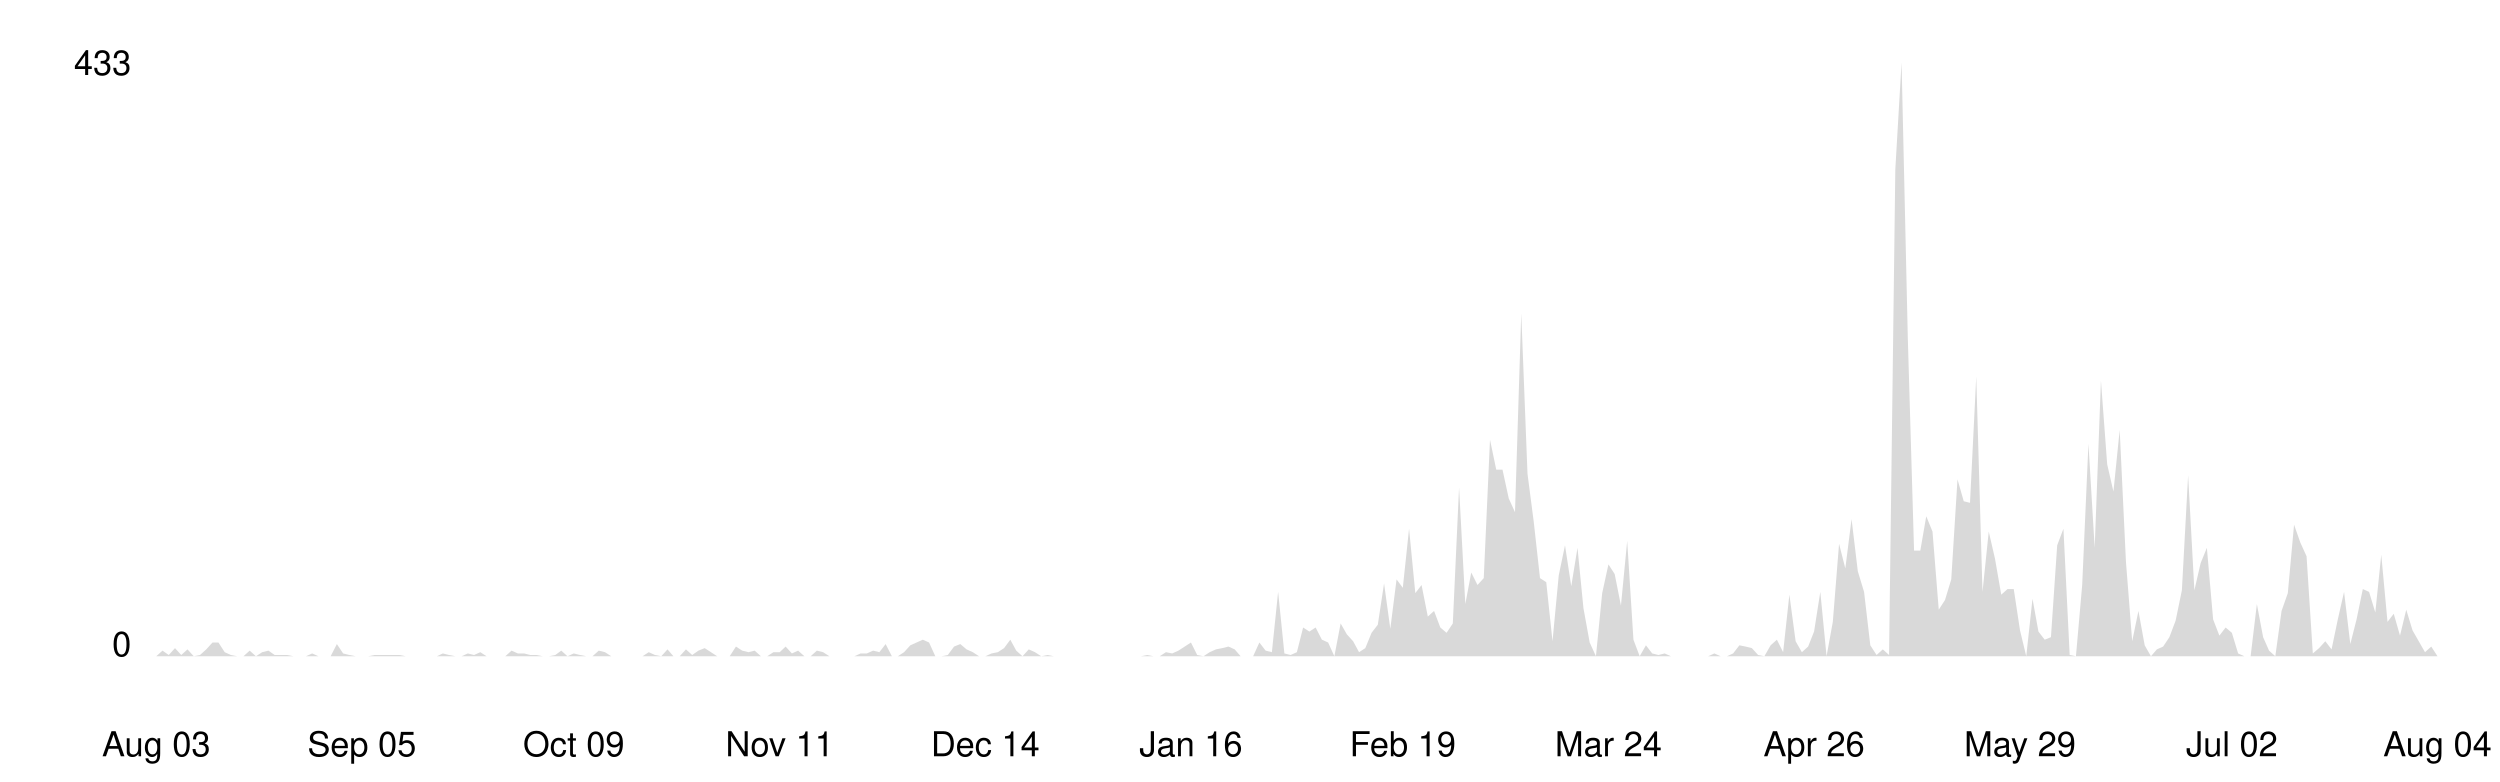
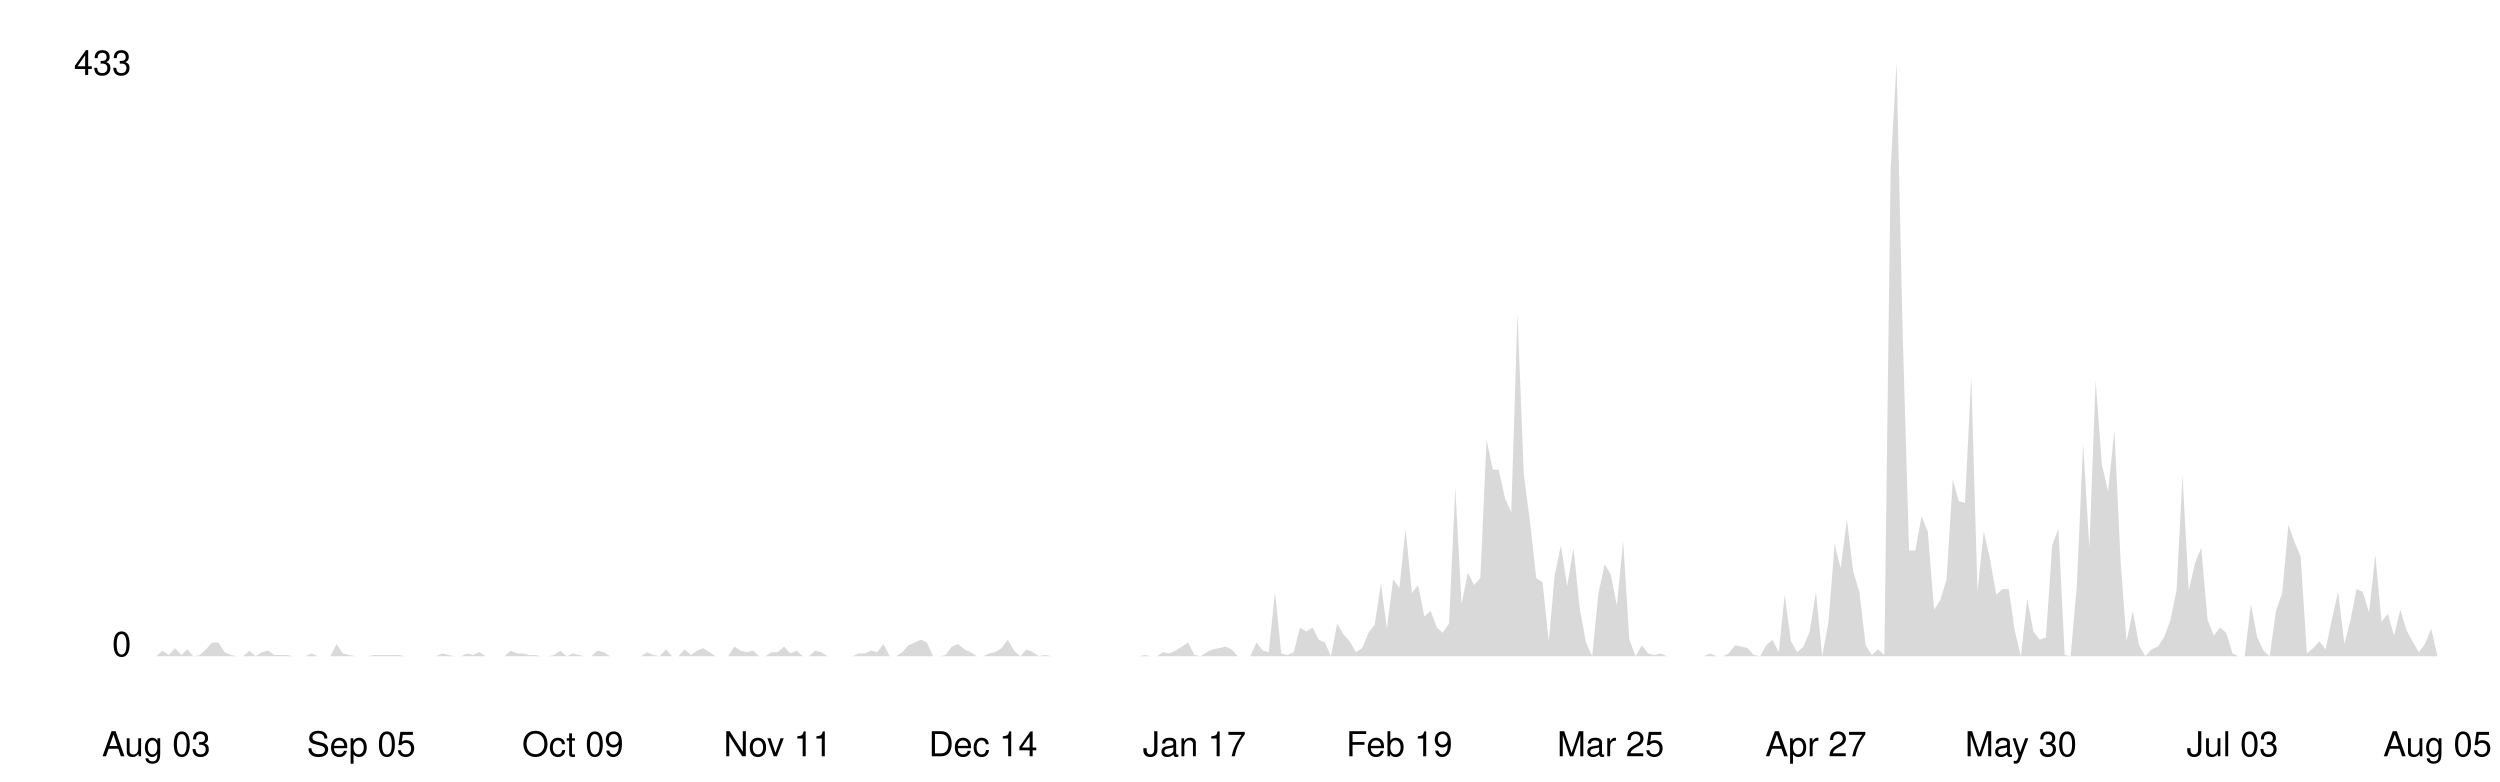
<svg xmlns="http://www.w3.org/2000/svg" viewBox="0 0 800 250" width="100%">
  <style>
    .line { fill: none; stroke-width: 2; stroke-linecap: round; stroke-linejoin: round; }
    .area { opacity: 0.15; }
    .axis-label { font-family: -apple-system, BlinkMacSystemFont, 'Segoe UI', Helvetica, Arial, sans-serif; font-size: 11px; }
    .axis-line { stroke-width: 1; }

    @media (prefers-color-scheme: dark) {
      .line { stroke: #58a6ff; }
      .area { fill: #58a6ff; }
      .axis-label { fill: #8b949e; }
      .axis-line { stroke: #30363d; }
    }
    @media (prefers-color-scheme: light) {
      .line { stroke: #0969da; }
      .area { fill: #0969da; }
      .axis-label { fill: #57606a; }
      .axis-line { stroke: #d0d7de; }
    }
  </style>
  <line class="axis-line" x1="50" y1="20" x2="50" y2="210" />
  <line class="axis-line" x1="50" y1="210" x2="780" y2="210" />
-   <polygon class="area" points="50.0,210.0 52.0,208.2 54.0,209.6 56.0,207.4 58.0,209.6 60.0,207.8 62.0,210.0 64.0,209.6 66.0,207.8 68.0,205.6 69.9,205.6 71.9,208.7 73.9,209.6 75.9,210.0 77.9,210.0 79.9,208.2 81.9,210.0 83.9,208.7 85.9,208.2 87.9,209.6 89.9,209.6 91.9,209.6 93.9,210.0 95.9,210.0 97.9,210.0 99.9,209.1 101.9,210.0 103.9,210.0 105.8,210.0 107.8,206.1 109.8,209.1 111.8,209.6 113.8,210.0 115.8,210.0 117.8,210.0 119.8,209.6 121.8,209.6 123.8,209.6 125.8,209.6 127.8,209.6 129.8,210.0 131.8,210.0 133.8,210.0 135.8,210.0 137.8,210.0 139.8,210.0 141.7,209.1 143.7,209.6 145.7,210.0 147.7,210.0 149.7,209.1 151.7,209.6 153.7,208.7 155.7,210.0 157.7,210.0 159.7,210.0 161.7,210.0 163.7,208.2 165.7,209.1 167.7,209.1 169.7,209.6 171.7,209.6 173.7,210.0 175.7,210.0 177.7,209.6 179.6,208.2 181.6,210.0 183.6,209.1 185.6,209.6 187.6,210.0 189.6,210.0 191.6,208.2 193.6,208.7 195.6,210.0 197.6,210.0 199.6,210.0 201.6,210.0 203.6,210.0 205.6,210.0 207.6,208.7 209.6,209.6 211.6,210.0 213.6,207.8 215.5,210.0 217.5,210.0 219.5,207.8 221.5,209.6 223.5,208.2 225.5,207.4 227.5,208.7 229.5,210.0 231.5,210.0 233.5,210.0 235.5,206.9 237.5,208.2 239.5,208.7 241.5,208.2 243.5,210.0 245.5,210.0 247.5,208.7 249.5,208.7 251.4,206.9 253.4,209.1 255.4,208.2 257.4,210.0 259.4,210.0 261.4,208.2 263.4,208.7 265.4,210.0 267.4,210.0 269.4,210.0 271.4,210.0 273.4,210.0 275.4,209.1 277.4,209.1 279.4,208.2 281.4,208.7 283.4,206.1 285.4,210.0 287.3,210.0 289.3,208.7 291.3,206.5 293.3,205.6 295.3,204.7 297.3,205.6 299.3,210.0 301.3,210.0 303.3,209.6 305.3,206.9 307.3,206.1 309.3,207.8 311.3,208.7 313.3,210.0 315.3,210.0 317.3,209.1 319.3,208.7 321.3,207.4 323.3,204.7 325.2,208.2 327.2,210.0 329.2,207.8 331.2,208.7 333.2,210.0 335.2,209.6 337.2,210.0 339.2,210.0 341.2,210.0 343.2,210.0 345.2,210.0 347.2,210.0 349.2,210.0 351.2,210.0 353.2,210.0 355.2,210.0 357.2,210.0 359.2,210.0 361.1,210.0 363.1,210.0 365.1,210.0 367.1,209.6 369.1,210.0 371.1,210.0 373.1,208.7 375.1,209.1 377.1,208.2 379.1,206.9 381.1,205.6 383.1,209.6 385.1,210.0 387.1,208.7 389.1,207.8 391.1,207.4 393.1,206.9 395.1,207.8 397.0,210.0 399.0,210.0 401.0,210.0 403.0,205.6 405.0,208.2 407.0,208.7 409.0,189.4 411.0,209.1 413.0,209.6 415.0,208.7 417.0,200.8 419.0,202.1 421.0,200.8 423.0,204.7 425.0,205.6 427.0,210.0 429.0,199.5 431.0,203.0 433.0,205.2 434.9,208.7 436.9,207.4 438.9,202.5 440.9,199.9 442.9,186.7 444.9,201.2 446.9,185.4 448.9,188.1 450.9,169.2 452.9,189.8 454.9,187.2 456.9,197.3 458.9,195.5 460.9,200.8 462.9,202.5 464.9,199.5 466.9,156.0 468.9,193.3 470.8,183.2 472.8,187.2 474.8,185.0 476.8,140.7 478.8,150.3 480.8,150.3 482.8,159.5 484.8,163.9 486.8,100.3 488.8,151.6 490.8,167.0 492.8,185.0 494.8,186.3 496.8,205.2 498.8,184.1 500.8,174.5 502.8,187.6 504.8,175.3 506.7,194.6 508.7,205.6 510.7,210.0 512.7,189.8 514.7,180.6 516.7,183.7 518.7,193.8 520.7,173.1 522.7,204.7 524.7,210.0 526.7,206.5 528.7,209.1 530.7,209.6 532.7,209.1 534.7,210.0 536.7,210.0 538.7,210.0 540.7,210.0 542.7,210.0 544.6,210.0 546.6,210.0 548.6,209.1 550.6,210.0 552.6,210.0 554.6,209.1 556.6,206.5 558.6,206.9 560.6,207.4 562.6,209.6 564.6,210.0 566.6,206.5 568.6,204.7 570.6,208.7 572.6,190.3 574.6,205.2 576.6,208.7 578.6,206.9 580.5,202.1 582.5,189.4 584.5,210.0 586.5,199.0 588.5,174.0 590.5,181.9 592.5,166.1 594.5,182.8 596.5,189.4 598.5,206.5 600.5,209.6 602.5,207.8 604.5,209.6 606.5,54.2 608.5,20.0 610.5,108.2 612.5,176.2 614.5,176.2 616.4,165.2 618.4,170.1 620.4,195.1 622.4,192.0 624.4,185.4 626.4,153.4 628.4,160.4 630.4,160.9 632.4,120.5 634.4,189.4 636.4,170.1 638.4,178.8 640.4,190.3 642.4,188.5 644.4,188.5 646.4,201.7 648.4,210.0 650.4,191.6 652.3,202.1 654.3,204.7 656.3,203.9 658.3,174.5 660.3,169.2 662.3,209.6 664.3,210.0 666.3,187.2 668.3,142.0 670.3,175.3 672.3,121.8 674.3,148.6 676.3,157.3 678.3,137.6 680.3,179.7 682.3,205.2 684.3,195.5 686.3,206.5 688.3,210.0 690.2,207.8 692.2,206.9 694.2,203.9 696.2,198.6 698.2,188.9 700.2,152.1 702.2,188.9 704.2,180.2 706.2,175.3 708.2,198.2 710.2,203.4 712.2,200.8 714.2,202.5 716.2,209.1 718.2,210.0 720.2,210.0 722.2,193.3 724.2,203.9 726.1,208.2 728.1,210.0 730.1,195.5 732.1,189.8 734.1,167.9 736.1,173.6 738.1,178.0 740.1,209.1 742.1,207.4 744.1,205.2 746.1,207.8 748.1,198.2 750.1,189.4 752.1,206.1 754.1,198.2 756.1,188.5 758.1,189.4 760.1,196.0 762.0,177.5 764.0,199.0 766.0,196.4 768.0,203.4 770.0,195.1 772.0,201.7 774.0,205.2 776.0,208.7 778.0,206.9 780.0,210.0 780.0,210.0 50.0,210.0" />
-   <polyline class="line" points="50.0,210.0 52.0,208.2 54.0,209.6 56.0,207.4 58.0,209.6 60.0,207.8 62.0,210.0 64.0,209.6 66.0,207.8 68.0,205.6 69.9,205.6 71.9,208.7 73.9,209.6 75.9,210.0 77.9,210.0 79.9,208.2 81.9,210.0 83.9,208.7 85.9,208.2 87.9,209.6 89.9,209.6 91.9,209.6 93.9,210.0 95.9,210.0 97.9,210.0 99.9,209.1 101.9,210.0 103.9,210.0 105.8,210.0 107.8,206.1 109.8,209.1 111.8,209.6 113.8,210.0 115.8,210.0 117.8,210.0 119.8,209.6 121.8,209.6 123.8,209.6 125.8,209.6 127.8,209.6 129.8,210.0 131.8,210.0 133.8,210.0 135.8,210.0 137.8,210.0 139.8,210.0 141.7,209.1 143.7,209.6 145.7,210.0 147.7,210.0 149.7,209.1 151.7,209.6 153.7,208.7 155.7,210.0 157.7,210.0 159.7,210.0 161.7,210.0 163.7,208.2 165.7,209.1 167.7,209.1 169.7,209.6 171.7,209.6 173.7,210.0 175.7,210.0 177.7,209.6 179.6,208.2 181.6,210.0 183.6,209.1 185.6,209.6 187.6,210.0 189.6,210.0 191.6,208.2 193.6,208.7 195.6,210.0 197.6,210.0 199.6,210.0 201.6,210.0 203.6,210.0 205.6,210.0 207.6,208.7 209.6,209.6 211.6,210.0 213.6,207.8 215.5,210.0 217.5,210.0 219.5,207.8 221.5,209.6 223.5,208.2 225.5,207.4 227.5,208.7 229.5,210.0 231.5,210.0 233.5,210.0 235.5,206.9 237.5,208.2 239.5,208.7 241.5,208.2 243.5,210.0 245.5,210.0 247.5,208.7 249.5,208.7 251.4,206.9 253.4,209.1 255.4,208.2 257.4,210.0 259.4,210.0 261.4,208.2 263.4,208.7 265.4,210.0 267.4,210.0 269.4,210.0 271.4,210.0 273.4,210.0 275.4,209.1 277.4,209.1 279.4,208.2 281.4,208.7 283.4,206.1 285.4,210.0 287.3,210.0 289.3,208.7 291.3,206.5 293.3,205.6 295.3,204.7 297.3,205.6 299.3,210.0 301.3,210.0 303.3,209.6 305.3,206.9 307.3,206.1 309.3,207.8 311.3,208.7 313.3,210.0 315.3,210.0 317.3,209.1 319.3,208.7 321.3,207.4 323.3,204.7 325.2,208.2 327.2,210.0 329.2,207.8 331.2,208.7 333.2,210.0 335.2,209.6 337.2,210.0 339.2,210.0 341.2,210.0 343.2,210.0 345.2,210.0 347.2,210.0 349.2,210.0 351.2,210.0 353.2,210.0 355.2,210.0 357.2,210.0 359.2,210.0 361.1,210.0 363.1,210.0 365.1,210.0 367.1,209.6 369.1,210.0 371.1,210.0 373.1,208.7 375.1,209.1 377.1,208.2 379.1,206.9 381.1,205.6 383.1,209.6 385.1,210.0 387.1,208.7 389.1,207.8 391.1,207.4 393.1,206.9 395.1,207.8 397.0,210.0 399.0,210.0 401.0,210.0 403.0,205.6 405.0,208.2 407.0,208.7 409.0,189.4 411.0,209.1 413.0,209.6 415.0,208.7 417.0,200.8 419.0,202.1 421.0,200.8 423.0,204.7 425.0,205.6 427.0,210.0 429.0,199.5 431.0,203.0 433.0,205.2 434.9,208.7 436.9,207.4 438.9,202.5 440.9,199.9 442.9,186.7 444.9,201.2 446.9,185.4 448.9,188.1 450.9,169.2 452.9,189.8 454.9,187.2 456.9,197.3 458.9,195.5 460.9,200.8 462.9,202.5 464.9,199.5 466.9,156.0 468.9,193.3 470.8,183.2 472.8,187.2 474.8,185.0 476.8,140.7 478.8,150.3 480.8,150.3 482.8,159.5 484.8,163.9 486.8,100.3 488.8,151.6 490.8,167.0 492.8,185.0 494.8,186.3 496.8,205.2 498.8,184.1 500.8,174.5 502.8,187.6 504.8,175.3 506.7,194.6 508.7,205.6 510.7,210.0 512.7,189.8 514.7,180.6 516.7,183.7 518.7,193.8 520.7,173.1 522.7,204.7 524.7,210.0 526.7,206.5 528.7,209.1 530.7,209.6 532.7,209.1 534.7,210.0 536.7,210.0 538.7,210.0 540.7,210.0 542.7,210.0 544.6,210.0 546.6,210.0 548.6,209.1 550.6,210.0 552.6,210.0 554.6,209.1 556.6,206.5 558.6,206.9 560.6,207.4 562.6,209.6 564.6,210.0 566.6,206.5 568.6,204.7 570.6,208.7 572.6,190.3 574.6,205.2 576.6,208.7 578.6,206.9 580.5,202.1 582.5,189.4 584.5,210.0 586.5,199.0 588.5,174.0 590.5,181.9 592.5,166.1 594.5,182.8 596.5,189.4 598.5,206.5 600.5,209.6 602.5,207.8 604.5,209.6 606.5,54.2 608.5,20.0 610.5,108.2 612.5,176.2 614.5,176.2 616.4,165.2 618.4,170.1 620.4,195.1 622.4,192.0 624.4,185.4 626.4,153.4 628.4,160.4 630.4,160.9 632.4,120.5 634.4,189.4 636.4,170.1 638.4,178.8 640.4,190.3 642.4,188.5 644.4,188.5 646.4,201.7 648.4,210.0 650.4,191.6 652.3,202.1 654.3,204.7 656.3,203.9 658.3,174.5 660.3,169.2 662.3,209.6 664.3,210.0 666.3,187.2 668.3,142.0 670.3,175.3 672.3,121.8 674.3,148.6 676.3,157.3 678.3,137.6 680.3,179.7 682.3,205.2 684.3,195.5 686.3,206.5 688.3,210.0 690.2,207.8 692.2,206.9 694.2,203.9 696.2,198.6 698.2,188.9 700.2,152.1 702.2,188.9 704.2,180.2 706.2,175.3 708.2,198.2 710.2,203.4 712.2,200.8 714.2,202.5 716.2,209.1 718.2,210.0 720.2,210.0 722.2,193.3 724.2,203.9 726.1,208.2 728.1,210.0 730.1,195.5 732.1,189.8 734.1,167.9 736.1,173.6 738.1,178.0 740.1,209.1 742.1,207.4 744.1,205.2 746.1,207.8 748.1,198.2 750.1,189.4 752.1,206.1 754.1,198.2 756.1,188.5 758.1,189.4 760.1,196.0 762.0,177.5 764.0,199.0 766.0,196.4 768.0,203.4 770.0,195.1 772.0,201.7 774.0,205.2 776.0,208.7 778.0,206.9 780.0,210.0" />
+   <polygon class="area" points="50.0,210.0 52.0,208.2 54.0,209.6 56.0,207.4 58.0,209.6 59.9,207.8 61.9,210.0 63.9,209.6 65.9,207.8 67.9,205.6 69.9,205.6 71.9,208.7 73.9,209.6 75.9,210.0 77.8,210.0 79.8,208.2 81.8,210.0 83.8,208.7 85.8,208.2 87.8,209.6 89.8,209.6 91.8,209.6 93.8,210.0 95.7,210.0 97.7,210.0 99.7,209.1 101.7,210.0 103.7,210.0 105.7,210.0 107.7,206.1 109.7,209.1 111.7,209.6 113.7,210.0 115.6,210.0 117.6,210.0 119.6,209.6 121.6,209.6 123.6,209.6 125.6,209.6 127.6,209.6 129.6,210.0 131.6,210.0 133.5,210.0 135.5,210.0 137.5,210.0 139.5,210.0 141.5,209.1 143.5,209.6 145.5,210.0 147.5,210.0 149.5,209.1 151.4,209.6 153.4,208.7 155.4,210.0 157.4,210.0 159.4,210.0 161.4,210.0 163.4,208.2 165.4,209.1 167.4,209.1 169.3,209.6 171.3,209.6 173.3,210.0 175.3,210.0 177.3,209.6 179.3,208.2 181.3,210.0 183.3,209.1 185.3,209.6 187.2,210.0 189.2,210.0 191.2,208.2 193.2,208.7 195.2,210.0 197.2,210.0 199.2,210.0 201.2,210.0 203.2,210.0 205.1,210.0 207.1,208.7 209.1,209.6 211.1,210.0 213.1,207.8 215.1,210.0 217.1,210.0 219.1,207.8 221.1,209.6 223.1,208.2 225.0,207.4 227.0,208.7 229.0,210.0 231.0,210.0 233.0,210.0 235.0,206.9 237.0,208.2 239.0,208.7 241.0,208.2 242.9,210.0 244.9,210.0 246.9,208.7 248.9,208.7 250.9,206.9 252.9,209.1 254.9,208.2 256.9,210.0 258.9,210.0 260.8,208.2 262.8,208.7 264.8,210.0 266.8,210.0 268.8,210.0 270.8,210.0 272.8,210.0 274.8,209.1 276.8,209.1 278.7,208.2 280.7,208.7 282.7,206.1 284.7,210.0 286.7,210.0 288.7,208.7 290.7,206.5 292.7,205.6 294.7,204.7 296.6,205.6 298.6,210.0 300.6,210.0 302.6,209.6 304.6,206.9 306.6,206.1 308.6,207.8 310.6,208.7 312.6,210.0 314.6,210.0 316.5,209.1 318.5,208.7 320.5,207.4 322.5,204.7 324.5,208.2 326.5,210.0 328.5,207.8 330.5,208.7 332.5,210.0 334.4,209.6 336.4,210.0 338.4,210.0 340.4,210.0 342.4,210.0 344.4,210.0 346.4,210.0 348.4,210.0 350.4,210.0 352.3,210.0 354.3,210.0 356.3,210.0 358.3,210.0 360.3,210.0 362.3,210.0 364.3,210.0 366.3,209.6 368.3,210.0 370.2,210.0 372.2,208.7 374.2,209.1 376.2,208.2 378.2,206.9 380.2,205.6 382.2,209.6 384.2,210.0 386.2,208.7 388.1,207.8 390.1,207.4 392.1,206.9 394.1,207.8 396.1,210.0 398.1,210.0 400.1,210.0 402.1,205.6 404.1,208.2 406.0,208.7 408.0,189.4 410.0,209.1 412.0,209.6 414.0,208.7 416.0,200.8 418.0,202.1 420.0,200.8 422.0,204.7 424.0,205.6 425.9,210.0 427.9,199.5 429.9,203.0 431.9,205.2 433.9,208.7 435.9,207.4 437.9,202.5 439.9,199.9 441.9,186.7 443.8,201.2 445.8,185.4 447.8,188.1 449.8,169.2 451.8,189.8 453.8,187.2 455.8,197.3 457.8,195.5 459.8,200.8 461.7,202.5 463.7,199.5 465.7,156.0 467.7,193.3 469.7,183.2 471.7,187.2 473.7,185.0 475.7,140.7 477.7,150.3 479.6,150.3 481.6,159.5 483.6,163.9 485.6,100.3 487.6,151.6 489.6,167.0 491.6,185.0 493.6,186.3 495.6,205.2 497.5,184.1 499.5,174.5 501.5,187.6 503.5,175.3 505.5,194.6 507.5,205.6 509.5,210.0 511.5,189.8 513.5,180.6 515.4,183.7 517.4,193.8 519.4,173.1 521.4,204.7 523.4,210.0 525.4,206.5 527.4,209.1 529.4,209.6 531.4,209.1 533.4,210.0 535.3,210.0 537.3,210.0 539.3,210.0 541.3,210.0 543.3,210.0 545.3,210.0 547.3,209.1 549.3,210.0 551.3,210.0 553.2,209.1 555.2,206.5 557.2,206.9 559.2,207.4 561.2,209.6 563.2,210.0 565.2,206.5 567.2,204.7 569.2,208.7 571.1,190.3 573.1,205.2 575.1,208.7 577.1,206.9 579.1,202.1 581.1,189.4 583.1,210.0 585.1,199.0 587.1,174.0 589.0,181.9 591.0,166.1 593.0,182.8 595.0,189.4 597.0,206.5 599.0,209.6 601.0,207.8 603.0,209.6 605.0,54.2 606.9,20.0 608.9,108.2 610.9,176.2 612.9,176.2 614.9,165.2 616.9,170.1 618.9,195.1 620.9,192.0 622.9,185.4 624.9,153.4 626.8,160.4 628.8,160.9 630.8,120.5 632.8,189.4 634.8,170.1 636.8,178.8 638.8,190.3 640.8,188.5 642.8,188.5 644.7,201.7 646.7,210.0 648.7,191.6 650.7,202.1 652.7,204.7 654.7,203.9 656.7,174.5 658.7,169.2 660.7,209.6 662.6,210.0 664.6,187.2 666.6,142.0 668.6,175.3 670.6,121.8 672.6,148.6 674.6,157.3 676.6,137.6 678.6,179.7 680.5,205.2 682.5,195.5 684.5,206.5 686.5,210.0 688.5,207.8 690.5,206.9 692.5,203.9 694.5,198.6 696.5,188.9 698.4,152.1 700.4,188.9 702.4,180.2 704.4,175.3 706.4,198.2 708.4,203.4 710.4,200.8 712.4,202.5 714.4,209.1 716.3,210.0 718.3,210.0 720.3,193.3 722.3,203.9 724.3,208.2 726.3,210.0 728.3,195.5 730.3,189.8 732.3,167.9 734.3,173.6 736.2,178.0 738.2,209.1 740.2,207.4 742.2,205.2 744.2,207.8 746.2,198.2 748.2,189.4 750.2,206.1 752.2,198.2 754.1,188.5 756.1,189.4 758.1,196.0 760.1,177.5 762.1,199.0 764.1,196.4 766.1,203.4 768.1,195.1 770.1,201.7 772.0,205.2 774.0,208.7 776.0,206.1 778.0,201.2 780.0,210.0 780.0,210.0 50.0,210.0" />
+   <polyline class="line" points="50.0,210.0 52.0,208.2 54.0,209.6 56.0,207.4 58.0,209.6 59.9,207.8 61.9,210.0 63.9,209.6 65.9,207.8 67.9,205.6 69.9,205.6 71.9,208.7 73.9,209.6 75.9,210.0 77.8,210.0 79.8,208.2 81.8,210.0 83.8,208.7 85.8,208.2 87.8,209.6 89.8,209.6 91.8,209.6 93.8,210.0 95.7,210.0 97.7,210.0 99.7,209.1 101.7,210.0 103.7,210.0 105.7,210.0 107.7,206.1 109.7,209.1 111.7,209.6 113.7,210.0 115.6,210.0 117.6,210.0 119.6,209.6 121.6,209.6 123.6,209.6 125.6,209.6 127.6,209.6 129.6,210.0 131.6,210.0 133.5,210.0 135.5,210.0 137.5,210.0 139.5,210.0 141.5,209.1 143.5,209.6 145.5,210.0 147.5,210.0 149.5,209.1 151.4,209.6 153.4,208.7 155.4,210.0 157.4,210.0 159.4,210.0 161.4,210.0 163.4,208.2 165.4,209.1 167.4,209.1 169.3,209.6 171.3,209.6 173.3,210.0 175.3,210.0 177.3,209.6 179.3,208.2 181.3,210.0 183.3,209.1 185.3,209.6 187.2,210.0 189.2,210.0 191.2,208.2 193.2,208.7 195.2,210.0 197.2,210.0 199.2,210.0 201.2,210.0 203.2,210.0 205.1,210.0 207.1,208.7 209.1,209.6 211.1,210.0 213.1,207.8 215.1,210.0 217.1,210.0 219.1,207.8 221.1,209.6 223.1,208.2 225.0,207.4 227.0,208.7 229.0,210.0 231.0,210.0 233.0,210.0 235.0,206.9 237.0,208.2 239.0,208.7 241.0,208.2 242.9,210.0 244.9,210.0 246.9,208.7 248.9,208.7 250.9,206.9 252.9,209.1 254.9,208.2 256.9,210.0 258.9,210.0 260.8,208.2 262.8,208.7 264.8,210.0 266.8,210.0 268.8,210.0 270.8,210.0 272.8,210.0 274.8,209.1 276.8,209.1 278.7,208.2 280.7,208.7 282.7,206.1 284.7,210.0 286.7,210.0 288.7,208.7 290.7,206.5 292.7,205.6 294.7,204.7 296.6,205.6 298.6,210.0 300.6,210.0 302.6,209.6 304.6,206.9 306.6,206.1 308.6,207.8 310.6,208.7 312.6,210.0 314.6,210.0 316.5,209.1 318.5,208.7 320.5,207.4 322.5,204.7 324.5,208.2 326.5,210.0 328.5,207.8 330.5,208.7 332.5,210.0 334.4,209.6 336.4,210.0 338.4,210.0 340.4,210.0 342.4,210.0 344.4,210.0 346.4,210.0 348.4,210.0 350.4,210.0 352.3,210.0 354.3,210.0 356.3,210.0 358.3,210.0 360.3,210.0 362.3,210.0 364.3,210.0 366.3,209.6 368.3,210.0 370.2,210.0 372.2,208.7 374.2,209.1 376.2,208.2 378.2,206.9 380.2,205.6 382.2,209.6 384.2,210.0 386.2,208.7 388.1,207.8 390.1,207.4 392.1,206.9 394.1,207.8 396.1,210.0 398.1,210.0 400.1,210.0 402.1,205.6 404.1,208.2 406.0,208.7 408.0,189.4 410.0,209.1 412.0,209.6 414.0,208.7 416.0,200.8 418.0,202.1 420.0,200.8 422.0,204.7 424.0,205.6 425.9,210.0 427.9,199.5 429.9,203.0 431.9,205.2 433.9,208.7 435.9,207.4 437.9,202.5 439.9,199.9 441.9,186.7 443.8,201.2 445.8,185.4 447.8,188.1 449.8,169.2 451.8,189.8 453.8,187.2 455.8,197.3 457.8,195.5 459.8,200.8 461.7,202.5 463.7,199.5 465.7,156.0 467.7,193.3 469.7,183.2 471.7,187.2 473.7,185.0 475.7,140.7 477.7,150.3 479.6,150.3 481.6,159.5 483.6,163.9 485.6,100.3 487.6,151.6 489.6,167.0 491.6,185.0 493.6,186.3 495.6,205.2 497.5,184.1 499.5,174.5 501.5,187.6 503.5,175.3 505.5,194.6 507.5,205.6 509.5,210.0 511.5,189.8 513.5,180.6 515.4,183.7 517.4,193.8 519.4,173.1 521.4,204.7 523.4,210.0 525.4,206.5 527.4,209.1 529.4,209.6 531.4,209.1 533.4,210.0 535.3,210.0 537.3,210.0 539.3,210.0 541.3,210.0 543.3,210.0 545.3,210.0 547.3,209.1 549.3,210.0 551.3,210.0 553.2,209.1 555.2,206.5 557.2,206.9 559.2,207.4 561.2,209.6 563.2,210.0 565.2,206.5 567.2,204.7 569.2,208.7 571.1,190.3 573.1,205.2 575.1,208.7 577.1,206.9 579.1,202.1 581.1,189.4 583.1,210.0 585.1,199.0 587.1,174.0 589.0,181.9 591.0,166.1 593.0,182.8 595.0,189.4 597.0,206.5 599.0,209.6 601.0,207.8 603.0,209.6 605.0,54.2 606.9,20.0 608.9,108.2 610.9,176.2 612.9,176.2 614.9,165.2 616.9,170.1 618.9,195.1 620.9,192.0 622.9,185.4 624.9,153.4 626.8,160.4 628.8,160.9 630.8,120.5 632.8,189.4 634.8,170.1 636.8,178.8 638.8,190.3 640.8,188.5 642.8,188.5 644.7,201.7 646.7,210.0 648.7,191.6 650.7,202.1 652.7,204.7 654.7,203.9 656.7,174.5 658.7,169.2 660.7,209.6 662.6,210.0 664.6,187.2 666.6,142.0 668.6,175.3 670.6,121.8 672.6,148.6 674.6,157.3 676.6,137.6 678.6,179.7 680.5,205.2 682.5,195.5 684.5,206.5 686.5,210.0 688.5,207.8 690.5,206.9 692.5,203.9 694.5,198.6 696.5,188.9 698.4,152.1 700.4,188.9 702.4,180.2 704.4,175.3 706.4,198.2 708.4,203.4 710.4,200.8 712.4,202.5 714.4,209.1 716.3,210.0 718.3,210.0 720.3,193.3 722.3,203.9 724.3,208.2 726.3,210.0 728.3,195.5 730.3,189.8 732.3,167.9 734.3,173.6 736.2,178.0 738.2,209.1 740.2,207.4 742.2,205.2 744.2,207.8 746.2,198.2 748.2,189.4 750.2,206.1 752.2,198.2 754.1,188.5 756.1,189.4 758.1,196.0 760.1,177.5 762.1,199.0 764.1,196.4 766.1,203.4 768.1,195.1 770.1,201.7 772.0,205.2 774.0,208.7 776.0,206.1 778.0,201.2 780.0,210.0" />
  <text x="42" y="210" text-anchor="end" class="axis-label">0</text>
  <text x="42" y="24" text-anchor="end" class="axis-label">433</text>
  <text x="50.0" y="242" text-anchor="middle" class="axis-label">Aug 03</text>
-   <text x="115.8" y="242" text-anchor="middle" class="axis-label">Sep 05</text>
-   <text x="183.6" y="242" text-anchor="middle" class="axis-label">Oct 09</text>
-   <text x="249.5" y="242" text-anchor="middle" class="axis-label">Nov 11</text>
-   <text x="315.3" y="242" text-anchor="middle" class="axis-label">Dec 14</text>
-   <text x="381.1" y="242" text-anchor="middle" class="axis-label">Jan 16</text>
-   <text x="448.9" y="242" text-anchor="middle" class="axis-label">Feb 19</text>
-   <text x="514.7" y="242" text-anchor="middle" class="axis-label">Mar 24</text>
-   <text x="580.5" y="242" text-anchor="middle" class="axis-label">Apr 26</text>
-   <text x="646.4" y="242" text-anchor="middle" class="axis-label">May 29</text>
-   <text x="714.2" y="242" text-anchor="middle" class="axis-label">Jul 02</text>
-   <text x="780.0" y="242" text-anchor="middle" class="axis-label">Aug 04</text>
+   <text x="115.6" y="242" text-anchor="middle" class="axis-label">Sep 05</text>
+   <text x="183.3" y="242" text-anchor="middle" class="axis-label">Oct 09</text>
+   <text x="248.9" y="242" text-anchor="middle" class="axis-label">Nov 11</text>
+   <text x="314.6" y="242" text-anchor="middle" class="axis-label">Dec 14</text>
+   <text x="382.2" y="242" text-anchor="middle" class="axis-label">Jan 17</text>
+   <text x="447.8" y="242" text-anchor="middle" class="axis-label">Feb 19</text>
+   <text x="515.4" y="242" text-anchor="middle" class="axis-label">Mar 25</text>
+   <text x="581.1" y="242" text-anchor="middle" class="axis-label">Apr 27</text>
+   <text x="646.7" y="242" text-anchor="middle" class="axis-label">May 30</text>
+   <text x="714.4" y="242" text-anchor="middle" class="axis-label">Jul 03</text>
+   <text x="780.0" y="242" text-anchor="middle" class="axis-label">Aug 05</text>
</svg>
